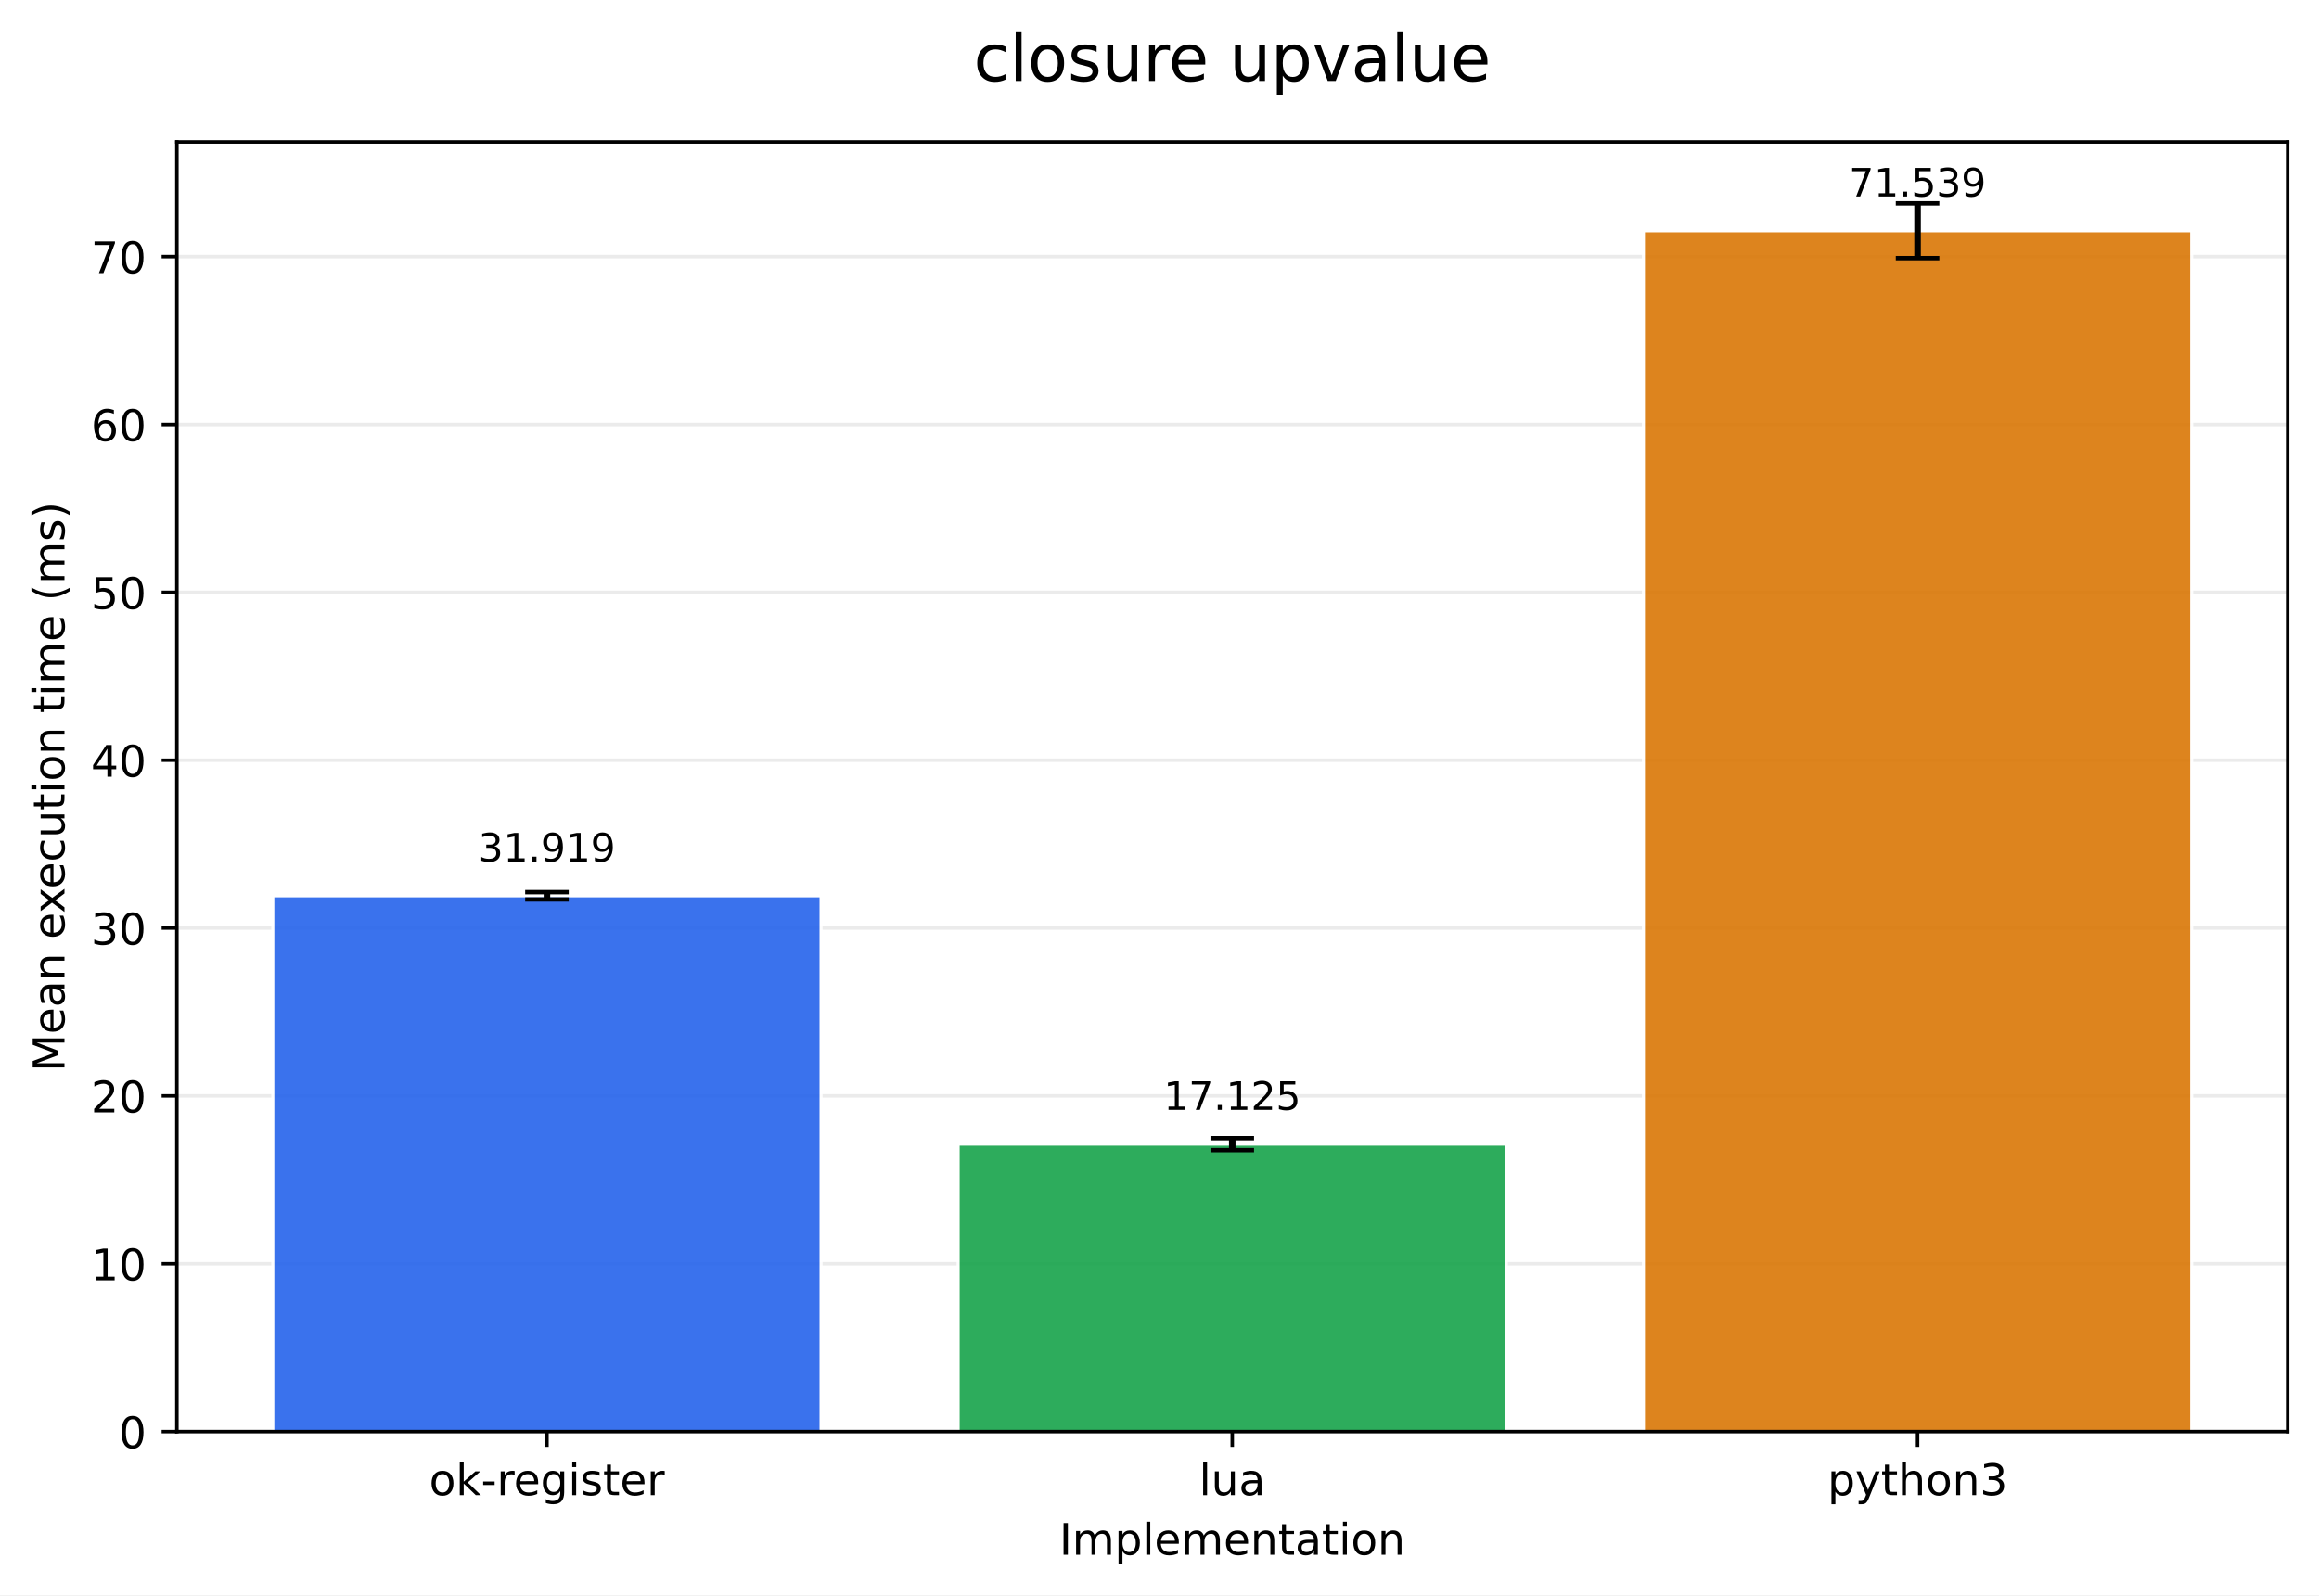
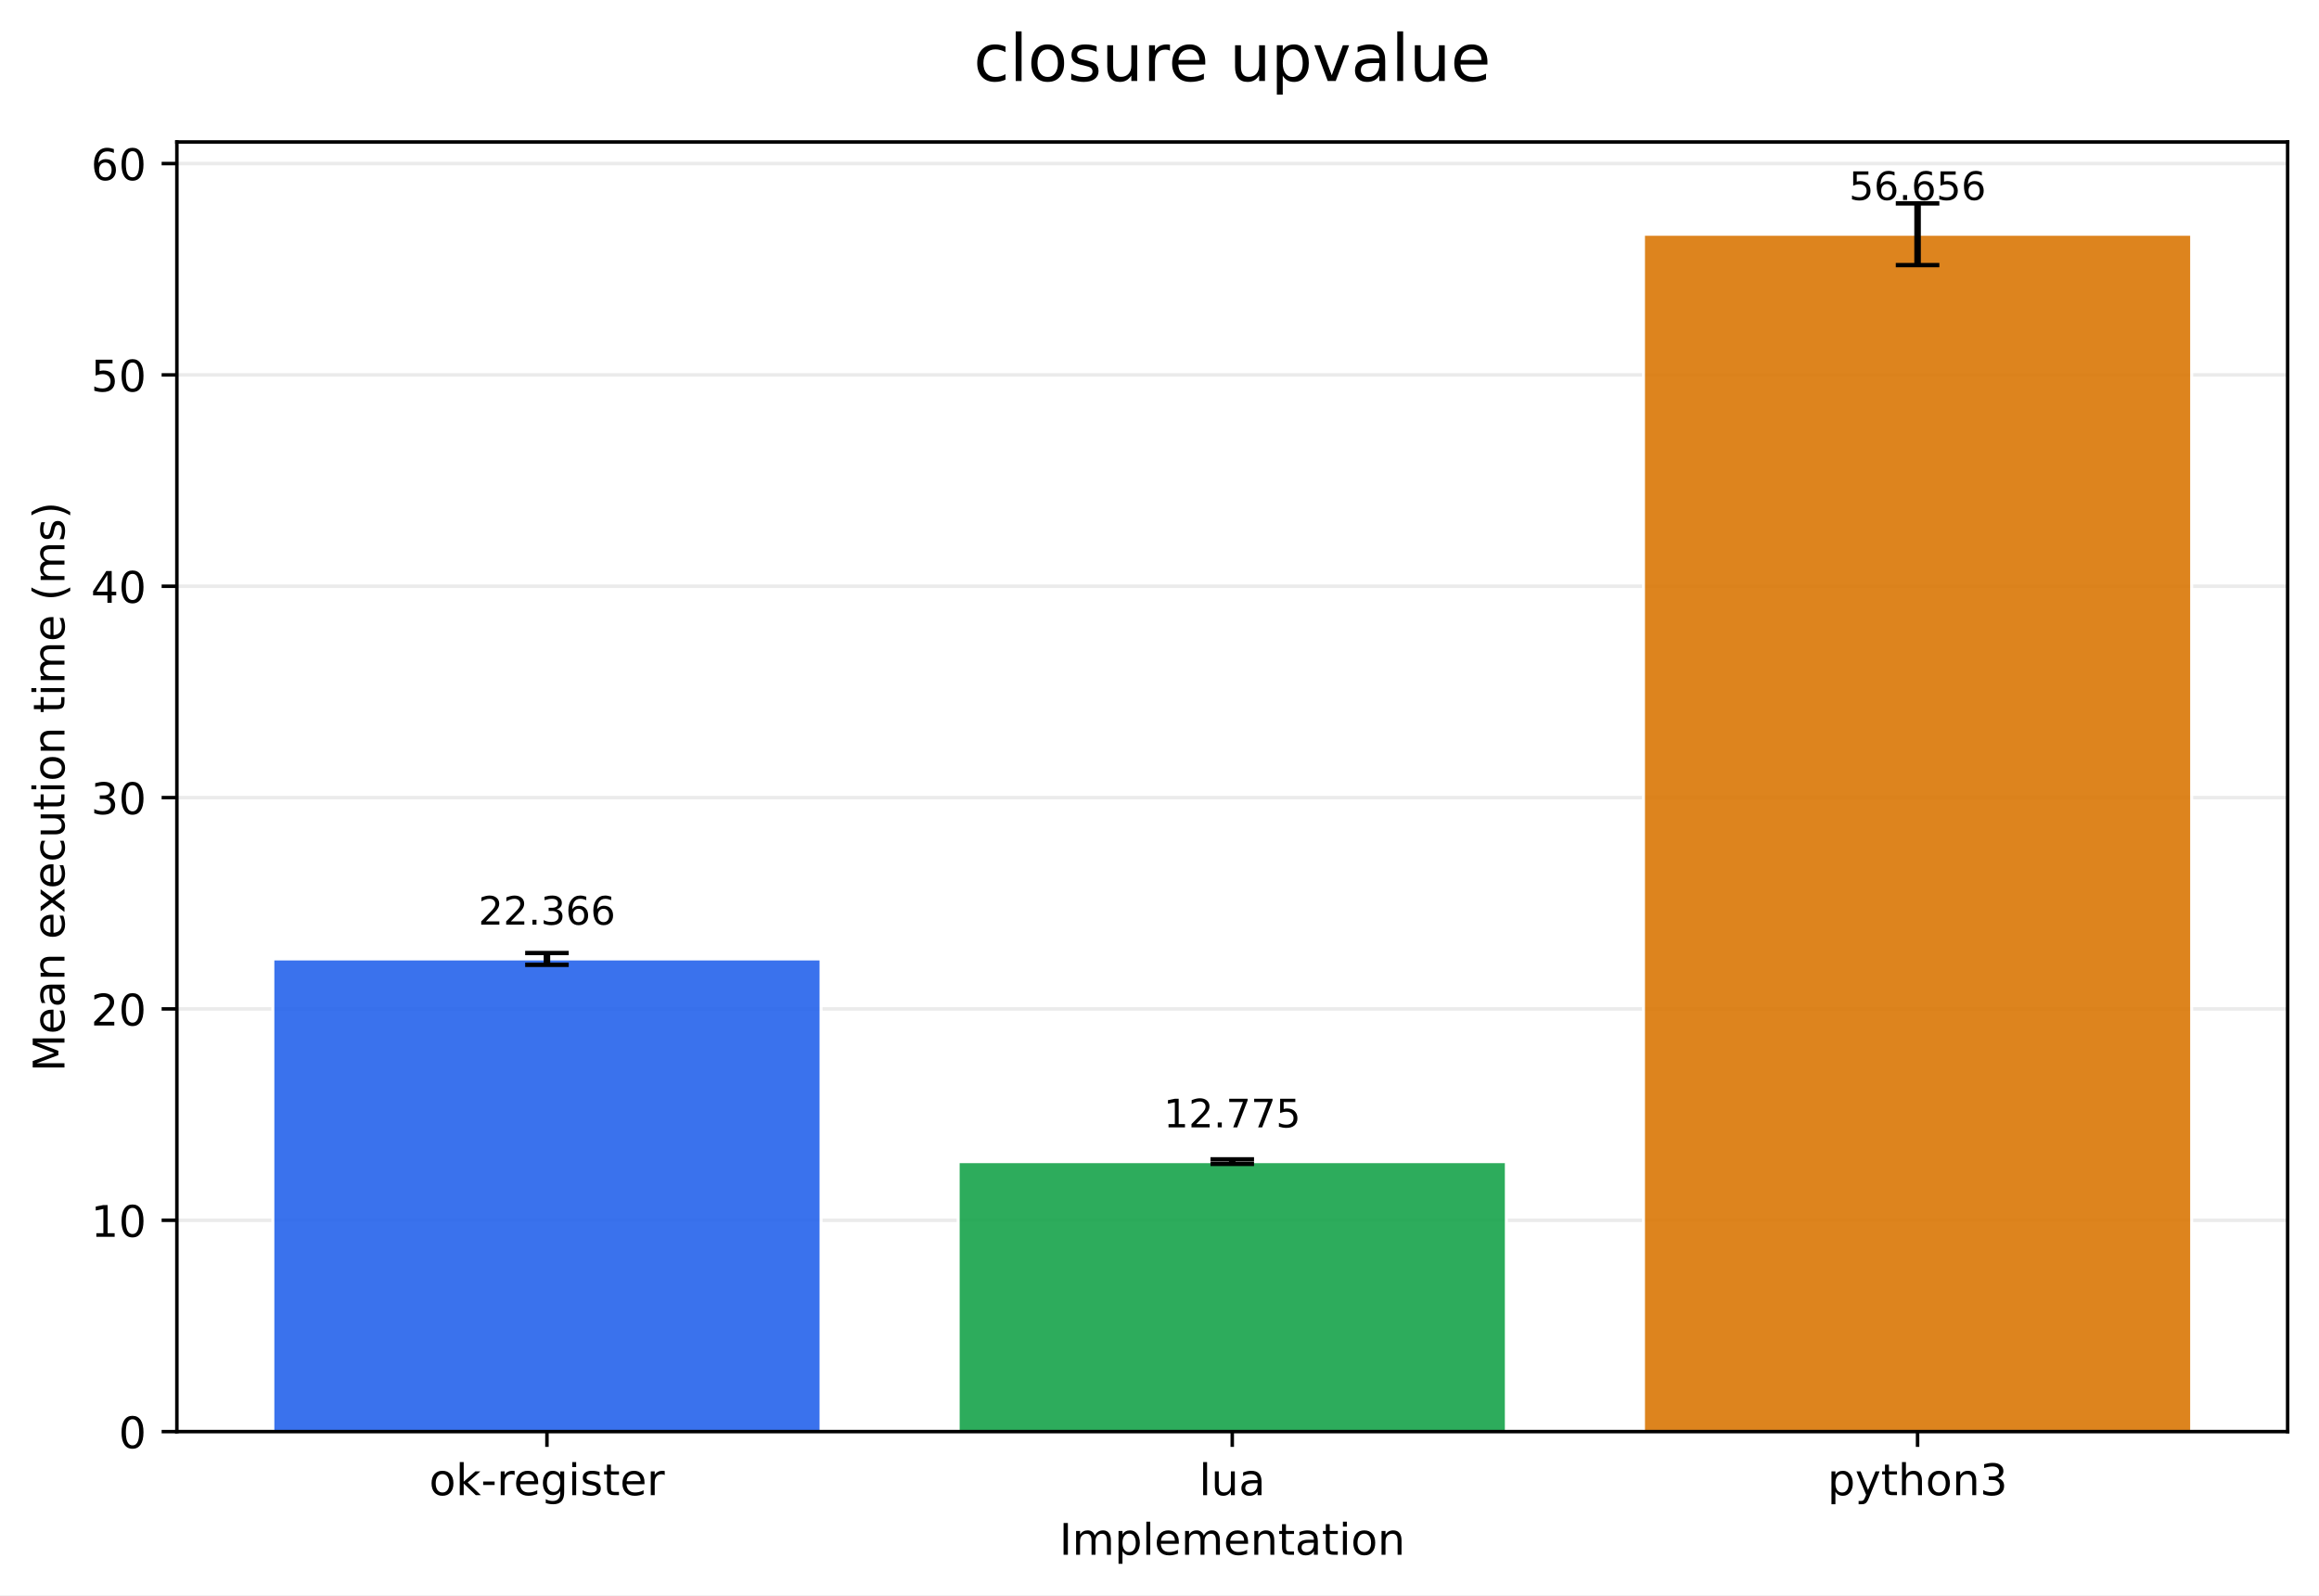
<svg xmlns="http://www.w3.org/2000/svg" xmlns:xlink="http://www.w3.org/1999/xlink" width="532.343pt" height="366.274pt" viewBox="0 0 532.343 366.274" version="1.1">
  <defs>
    <style type="text/css">*{stroke-linejoin: round; stroke-linecap: butt}</style>
  </defs>
  <g id="figure_1">
    <g id="patch_1">
      <path d="M 0 366.274  L 532.343 366.274  L 532.343 0  L 0 0  z " style="fill: #ffffff" />
    </g>
    <g id="axes_1">
      <g id="patch_2">
        <path d="M 40.603 328.718  L 525.143 328.718  L 525.143 32.598  L 40.603 32.598  z " style="fill: #ffffff" />
      </g>
      <g id="matplotlib.axis_1">
        <g id="xtick_1">
          <g id="line2d_1">
            <defs>
-               <path id="mcfb4a6d8eb" d="M 0 0  L 0 3.5  " style="stroke: #000000; stroke-width: 0.8" />
+               <path id="m8199b62958" d="M 0 0  L 0 3.5  " style="stroke: #000000; stroke-width: 0.8" />
            </defs>
            <g>
-               <use xlink:href="#mcfb4a6d8eb" x="125.555" y="328.718" style="stroke: #000000; stroke-width: 0.8" />
+               <use xlink:href="#m8199b62958" x="125.555" y="328.718" style="stroke: #000000; stroke-width: 0.8" />
            </g>
          </g>
          <g id="text_1">
            <g transform="translate(98.51666 343.3161) scale(0.1 -0.1)">
              <defs>
                <path id="DejaVuSans-6f" d="M 1959 3097  Q 1497 3097 1228 2736  Q 959 2375 959 1747  Q 959 1119 1226 758  Q 1494 397 1959 397  Q 2419 397 2687 759  Q 2956 1122 2956 1747  Q 2956 2369 2687 2733  Q 2419 3097 1959 3097  z M 1959 3584  Q 2709 3584 3137 3096  Q 3566 2609 3566 1747  Q 3566 888 3137 398  Q 2709 -91 1959 -91  Q 1206 -91 779 398  Q 353 888 353 1747  Q 353 2609 779 3096  Q 1206 3584 1959 3584  z " transform="scale(0.015625)" />
                <path id="DejaVuSans-6b" d="M 581 4863  L 1159 4863  L 1159 1991  L 2875 3500  L 3609 3500  L 1753 1863  L 3688 0  L 2938 0  L 1159 1709  L 1159 0  L 581 0  L 581 4863  z " transform="scale(0.015625)" />
                <path id="DejaVuSans-2d" d="M 313 2009  L 1997 2009  L 1997 1497  L 313 1497  L 313 2009  z " transform="scale(0.015625)" />
                <path id="DejaVuSans-72" d="M 2631 2963  Q 2534 3019 2420 3045  Q 2306 3072 2169 3072  Q 1681 3072 1420 2755  Q 1159 2438 1159 1844  L 1159 0  L 581 0  L 581 3500  L 1159 3500  L 1159 2956  Q 1341 3275 1631 3429  Q 1922 3584 2338 3584  Q 2397 3584 2469 3576  Q 2541 3569 2628 3553  L 2631 2963  z " transform="scale(0.015625)" />
                <path id="DejaVuSans-65" d="M 3597 1894  L 3597 1613  L 953 1613  Q 991 1019 1311 708  Q 1631 397 2203 397  Q 2534 397 2845 478  Q 3156 559 3463 722  L 3463 178  Q 3153 47 2828 -22  Q 2503 -91 2169 -91  Q 1331 -91 842 396  Q 353 884 353 1716  Q 353 2575 817 3079  Q 1281 3584 2069 3584  Q 2775 3584 3186 3129  Q 3597 2675 3597 1894  z M 3022 2063  Q 3016 2534 2758 2815  Q 2500 3097 2075 3097  Q 1594 3097 1305 2825  Q 1016 2553 972 2059  L 3022 2063  z " transform="scale(0.015625)" />
                <path id="DejaVuSans-67" d="M 2906 1791  Q 2906 2416 2648 2759  Q 2391 3103 1925 3103  Q 1463 3103 1205 2759  Q 947 2416 947 1791  Q 947 1169 1205 825  Q 1463 481 1925 481  Q 2391 481 2648 825  Q 2906 1169 2906 1791  z M 3481 434  Q 3481 -459 3084 -895  Q 2688 -1331 1869 -1331  Q 1566 -1331 1297 -1286  Q 1028 -1241 775 -1147  L 775 -588  Q 1028 -725 1275 -790  Q 1522 -856 1778 -856  Q 2344 -856 2625 -561  Q 2906 -266 2906 331  L 2906 616  Q 2728 306 2450 153  Q 2172 0 1784 0  Q 1141 0 747 490  Q 353 981 353 1791  Q 353 2603 747 3093  Q 1141 3584 1784 3584  Q 2172 3584 2450 3431  Q 2728 3278 2906 2969  L 2906 3500  L 3481 3500  L 3481 434  z " transform="scale(0.015625)" />
                <path id="DejaVuSans-69" d="M 603 3500  L 1178 3500  L 1178 0  L 603 0  L 603 3500  z M 603 4863  L 1178 4863  L 1178 4134  L 603 4134  L 603 4863  z " transform="scale(0.015625)" />
                <path id="DejaVuSans-73" d="M 2834 3397  L 2834 2853  Q 2591 2978 2328 3040  Q 2066 3103 1784 3103  Q 1356 3103 1142 2972  Q 928 2841 928 2578  Q 928 2378 1081 2264  Q 1234 2150 1697 2047  L 1894 2003  Q 2506 1872 2764 1633  Q 3022 1394 3022 966  Q 3022 478 2636 193  Q 2250 -91 1575 -91  Q 1294 -91 989 -36  Q 684 19 347 128  L 347 722  Q 666 556 975 473  Q 1284 391 1588 391  Q 1994 391 2212 530  Q 2431 669 2431 922  Q 2431 1156 2273 1281  Q 2116 1406 1581 1522  L 1381 1569  Q 847 1681 609 1914  Q 372 2147 372 2553  Q 372 3047 722 3315  Q 1072 3584 1716 3584  Q 2034 3584 2315 3537  Q 2597 3491 2834 3397  z " transform="scale(0.015625)" />
                <path id="DejaVuSans-74" d="M 1172 4494  L 1172 3500  L 2356 3500  L 2356 3053  L 1172 3053  L 1172 1153  Q 1172 725 1289 603  Q 1406 481 1766 481  L 2356 481  L 2356 0  L 1766 0  Q 1100 0 847 248  Q 594 497 594 1153  L 594 3053  L 172 3053  L 172 3500  L 594 3500  L 594 4494  L 1172 4494  z " transform="scale(0.015625)" />
              </defs>
              <use xlink:href="#DejaVuSans-6f" />
              <use xlink:href="#DejaVuSans-6b" transform="translate(61.18164 0)" />
              <use xlink:href="#DejaVuSans-2d" transform="translate(119.0918 0)" />
              <use xlink:href="#DejaVuSans-72" transform="translate(155.1758 0)" />
              <use xlink:href="#DejaVuSans-65" transform="translate(194.0391 0)" />
              <use xlink:href="#DejaVuSans-67" transform="translate(255.5625 0)" />
              <use xlink:href="#DejaVuSans-69" transform="translate(319.0391 0)" />
              <use xlink:href="#DejaVuSans-73" transform="translate(346.8223 0)" />
              <use xlink:href="#DejaVuSans-74" transform="translate(398.9219 0)" />
              <use xlink:href="#DejaVuSans-65" transform="translate(438.1309 0)" />
              <use xlink:href="#DejaVuSans-72" transform="translate(499.6543 0)" />
            </g>
          </g>
        </g>
        <g id="xtick_2">
          <g id="line2d_2">
            <g>
-               <use xlink:href="#mcfb4a6d8eb" x="282.873" y="328.718" style="stroke: #000000; stroke-width: 0.8" />
+               <use xlink:href="#m8199b62958" x="282.873" y="328.718" style="stroke: #000000; stroke-width: 0.8" />
            </g>
          </g>
          <g id="text_2">
            <g transform="translate(275.2513 343.3161) scale(0.1 -0.1)">
              <defs>
                <path id="DejaVuSans-6c" d="M 603 4863  L 1178 4863  L 1178 0  L 603 0  L 603 4863  z " transform="scale(0.015625)" />
                <path id="DejaVuSans-75" d="M 544 1381  L 544 3500  L 1119 3500  L 1119 1403  Q 1119 906 1312 657  Q 1506 409 1894 409  Q 2359 409 2629 706  Q 2900 1003 2900 1516  L 2900 3500  L 3475 3500  L 3475 0  L 2900 0  L 2900 538  Q 2691 219 2414 64  Q 2138 -91 1772 -91  Q 1169 -91 856 284  Q 544 659 544 1381  z M 1991 3584  L 1991 3584  z " transform="scale(0.015625)" />
                <path id="DejaVuSans-61" d="M 2194 1759  Q 1497 1759 1228 1600  Q 959 1441 959 1056  Q 959 750 1161 570  Q 1363 391 1709 391  Q 2188 391 2477 730  Q 2766 1069 2766 1631  L 2766 1759  L 2194 1759  z M 3341 1997  L 3341 0  L 2766 0  L 2766 531  Q 2569 213 2275 61  Q 1981 -91 1556 -91  Q 1019 -91 701 211  Q 384 513 384 1019  Q 384 1609 779 1909  Q 1175 2209 1959 2209  L 2766 2209  L 2766 2266  Q 2766 2663 2505 2880  Q 2244 3097 1772 3097  Q 1472 3097 1187 3025  Q 903 2953 641 2809  L 641 3341  Q 956 3463 1253 3523  Q 1550 3584 1831 3584  Q 2591 3584 2966 3190  Q 3341 2797 3341 1997  z " transform="scale(0.015625)" />
              </defs>
              <use xlink:href="#DejaVuSans-6c" />
              <use xlink:href="#DejaVuSans-75" transform="translate(27.7832 0)" />
              <use xlink:href="#DejaVuSans-61" transform="translate(91.16211 0)" />
            </g>
          </g>
        </g>
        <g id="xtick_3">
          <g id="line2d_3">
            <g>
-               <use xlink:href="#mcfb4a6d8eb" x="440.191" y="328.718" style="stroke: #000000; stroke-width: 0.8" />
+               <use xlink:href="#m8199b62958" x="440.191" y="328.718" style="stroke: #000000; stroke-width: 0.8" />
            </g>
          </g>
          <g id="text_3">
            <g transform="translate(419.5194 343.3161) scale(0.1 -0.1)">
              <defs>
                <path id="DejaVuSans-70" d="M 1159 525  L 1159 -1331  L 581 -1331  L 581 3500  L 1159 3500  L 1159 2969  Q 1341 3281 1617 3432  Q 1894 3584 2278 3584  Q 2916 3584 3314 3078  Q 3713 2572 3713 1747  Q 3713 922 3314 415  Q 2916 -91 2278 -91  Q 1894 -91 1617 61  Q 1341 213 1159 525  z M 3116 1747  Q 3116 2381 2855 2742  Q 2594 3103 2138 3103  Q 1681 3103 1420 2742  Q 1159 2381 1159 1747  Q 1159 1113 1420 752  Q 1681 391 2138 391  Q 2594 391 2855 752  Q 3116 1113 3116 1747  z " transform="scale(0.015625)" />
                <path id="DejaVuSans-79" d="M 2059 -325  Q 1816 -950 1584 -1140  Q 1353 -1331 966 -1331  L 506 -1331  L 506 -850  L 844 -850  Q 1081 -850 1212 -737  Q 1344 -625 1503 -206  L 1606 56  L 191 3500  L 800 3500  L 1894 763  L 2988 3500  L 3597 3500  L 2059 -325  z " transform="scale(0.015625)" />
                <path id="DejaVuSans-68" d="M 3513 2113  L 3513 0  L 2938 0  L 2938 2094  Q 2938 2591 2744 2837  Q 2550 3084 2163 3084  Q 1697 3084 1428 2787  Q 1159 2491 1159 1978  L 1159 0  L 581 0  L 581 4863  L 1159 4863  L 1159 2956  Q 1366 3272 1645 3428  Q 1925 3584 2291 3584  Q 2894 3584 3203 3211  Q 3513 2838 3513 2113  z " transform="scale(0.015625)" />
                <path id="DejaVuSans-6e" d="M 3513 2113  L 3513 0  L 2938 0  L 2938 2094  Q 2938 2591 2744 2837  Q 2550 3084 2163 3084  Q 1697 3084 1428 2787  Q 1159 2491 1159 1978  L 1159 0  L 581 0  L 581 3500  L 1159 3500  L 1159 2956  Q 1366 3272 1645 3428  Q 1925 3584 2291 3584  Q 2894 3584 3203 3211  Q 3513 2838 3513 2113  z " transform="scale(0.015625)" />
                <path id="DejaVuSans-33" d="M 2597 2516  Q 3050 2419 3304 2112  Q 3559 1806 3559 1356  Q 3559 666 3084 287  Q 2609 -91 1734 -91  Q 1441 -91 1130 -33  Q 819 25 488 141  L 488 750  Q 750 597 1062 519  Q 1375 441 1716 441  Q 2309 441 2620 675  Q 2931 909 2931 1356  Q 2931 1769 2642 2001  Q 2353 2234 1838 2234  L 1294 2234  L 1294 2753  L 1863 2753  Q 2328 2753 2575 2939  Q 2822 3125 2822 3475  Q 2822 3834 2567 4026  Q 2313 4219 1838 4219  Q 1578 4219 1281 4162  Q 984 4106 628 3988  L 628 4550  Q 988 4650 1302 4700  Q 1616 4750 1894 4750  Q 2613 4750 3031 4423  Q 3450 4097 3450 3541  Q 3450 3153 3228 2886  Q 3006 2619 2597 2516  z " transform="scale(0.015625)" />
              </defs>
              <use xlink:href="#DejaVuSans-70" />
              <use xlink:href="#DejaVuSans-79" transform="translate(63.47656 0)" />
              <use xlink:href="#DejaVuSans-74" transform="translate(122.6562 0)" />
              <use xlink:href="#DejaVuSans-68" transform="translate(161.8652 0)" />
              <use xlink:href="#DejaVuSans-6f" transform="translate(225.2441 0)" />
              <use xlink:href="#DejaVuSans-6e" transform="translate(286.4258 0)" />
              <use xlink:href="#DejaVuSans-33" transform="translate(349.8047 0)" />
            </g>
          </g>
        </g>
        <g id="text_4">
          <g transform="translate(243.1708 356.9942) scale(0.1 -0.1)">
            <defs>
              <path id="DejaVuSans-49" d="M 628 4666  L 1259 4666  L 1259 0  L 628 0  L 628 4666  z " transform="scale(0.015625)" />
              <path id="DejaVuSans-6d" d="M 3328 2828  Q 3544 3216 3844 3400  Q 4144 3584 4550 3584  Q 5097 3584 5394 3201  Q 5691 2819 5691 2113  L 5691 0  L 5113 0  L 5113 2094  Q 5113 2597 4934 2840  Q 4756 3084 4391 3084  Q 3944 3084 3684 2787  Q 3425 2491 3425 1978  L 3425 0  L 2847 0  L 2847 2094  Q 2847 2600 2669 2842  Q 2491 3084 2119 3084  Q 1678 3084 1418 2786  Q 1159 2488 1159 1978  L 1159 0  L 581 0  L 581 3500  L 1159 3500  L 1159 2956  Q 1356 3278 1631 3431  Q 1906 3584 2284 3584  Q 2666 3584 2933 3390  Q 3200 3197 3328 2828  z " transform="scale(0.015625)" />
            </defs>
            <use xlink:href="#DejaVuSans-49" />
            <use xlink:href="#DejaVuSans-6d" transform="translate(29.49219 0)" />
            <use xlink:href="#DejaVuSans-70" transform="translate(126.9043 0)" />
            <use xlink:href="#DejaVuSans-6c" transform="translate(190.3809 0)" />
            <use xlink:href="#DejaVuSans-65" transform="translate(218.1641 0)" />
            <use xlink:href="#DejaVuSans-6d" transform="translate(279.6875 0)" />
            <use xlink:href="#DejaVuSans-65" transform="translate(377.0996 0)" />
            <use xlink:href="#DejaVuSans-6e" transform="translate(438.623 0)" />
            <use xlink:href="#DejaVuSans-74" transform="translate(502.002 0)" />
            <use xlink:href="#DejaVuSans-61" transform="translate(541.2109 0)" />
            <use xlink:href="#DejaVuSans-74" transform="translate(602.4902 0)" />
            <use xlink:href="#DejaVuSans-69" transform="translate(641.6992 0)" />
            <use xlink:href="#DejaVuSans-6f" transform="translate(669.4824 0)" />
            <use xlink:href="#DejaVuSans-6e" transform="translate(730.6641 0)" />
          </g>
        </g>
      </g>
      <g id="matplotlib.axis_2">
        <g id="ytick_1">
          <g id="line2d_4">
-             <path d="M 40.603 328.718  L 525.143 328.718  " clip-path="url(#p4733c59b76)" style="fill: none; stroke: #b0b0b0; stroke-opacity: 0.25; stroke-width: 0.8; stroke-linecap: square" />
+             <path d="M 40.603 328.718  L 525.143 328.718  " clip-path="url(#p29685b08c5)" style="fill: none; stroke: #b0b0b0; stroke-opacity: 0.25; stroke-width: 0.8; stroke-linecap: square" />
          </g>
          <g id="line2d_5">
            <defs>
-               <path id="m2ed8109187" d="M 0 0  L -3.5 0  " style="stroke: #000000; stroke-width: 0.8" />
+               <path id="m6f7de03298" d="M 0 0  L -3.5 0  " style="stroke: #000000; stroke-width: 0.8" />
            </defs>
            <g>
-               <use xlink:href="#m2ed8109187" x="40.603" y="328.718" style="stroke: #000000; stroke-width: 0.8" />
+               <use xlink:href="#m6f7de03298" x="40.603" y="328.718" style="stroke: #000000; stroke-width: 0.8" />
            </g>
          </g>
          <g id="text_5">
            <g transform="translate(27.24063 332.5169) scale(0.1 -0.1)">
              <defs>
                <path id="DejaVuSans-30" d="M 2034 4250  Q 1547 4250 1301 3770  Q 1056 3291 1056 2328  Q 1056 1369 1301 889  Q 1547 409 2034 409  Q 2525 409 2770 889  Q 3016 1369 3016 2328  Q 3016 3291 2770 3770  Q 2525 4250 2034 4250  z M 2034 4750  Q 2819 4750 3233 4129  Q 3647 3509 3647 2328  Q 3647 1150 3233 529  Q 2819 -91 2034 -91  Q 1250 -91 836 529  Q 422 1150 422 2328  Q 422 3509 836 4129  Q 1250 4750 2034 4750  z " transform="scale(0.015625)" />
              </defs>
              <use xlink:href="#DejaVuSans-30" />
            </g>
          </g>
        </g>
        <g id="ytick_2">
          <g id="line2d_6">
-             <path d="M 40.603 290.175  L 525.143 290.175  " clip-path="url(#p4733c59b76)" style="fill: none; stroke: #b0b0b0; stroke-opacity: 0.25; stroke-width: 0.8; stroke-linecap: square" />
+             <path d="M 40.603 280.191  L 525.143 280.191  " clip-path="url(#p29685b08c5)" style="fill: none; stroke: #b0b0b0; stroke-opacity: 0.25; stroke-width: 0.8; stroke-linecap: square" />
          </g>
          <g id="line2d_7">
            <g>
-               <use xlink:href="#m2ed8109187" x="40.603" y="290.175" style="stroke: #000000; stroke-width: 0.8" />
+               <use xlink:href="#m6f7de03298" x="40.603" y="280.191" style="stroke: #000000; stroke-width: 0.8" />
            </g>
          </g>
          <g id="text_6">
-             <g transform="translate(20.87813 293.9744) scale(0.1 -0.1)">
+             <g transform="translate(20.87813 283.9901) scale(0.1 -0.1)">
              <defs>
                <path id="DejaVuSans-31" d="M 794 531  L 1825 531  L 1825 4091  L 703 3866  L 703 4441  L 1819 4666  L 2450 4666  L 2450 531  L 3481 531  L 3481 0  L 794 0  L 794 531  z " transform="scale(0.015625)" />
              </defs>
              <use xlink:href="#DejaVuSans-31" />
              <use xlink:href="#DejaVuSans-30" transform="translate(63.62305 0)" />
            </g>
          </g>
        </g>
        <g id="ytick_3">
          <g id="line2d_8">
-             <path d="M 40.603 251.633  L 525.143 251.633  " clip-path="url(#p4733c59b76)" style="fill: none; stroke: #b0b0b0; stroke-opacity: 0.25; stroke-width: 0.8; stroke-linecap: square" />
+             <path d="M 40.603 231.664  L 525.143 231.664  " clip-path="url(#p29685b08c5)" style="fill: none; stroke: #b0b0b0; stroke-opacity: 0.25; stroke-width: 0.8; stroke-linecap: square" />
          </g>
          <g id="line2d_9">
            <g>
-               <use xlink:href="#m2ed8109187" x="40.603" y="251.633" style="stroke: #000000; stroke-width: 0.8" />
+               <use xlink:href="#m6f7de03298" x="40.603" y="231.664" style="stroke: #000000; stroke-width: 0.8" />
            </g>
          </g>
          <g id="text_7">
-             <g transform="translate(20.87813 255.432) scale(0.1 -0.1)">
+             <g transform="translate(20.87813 235.4634) scale(0.1 -0.1)">
              <defs>
                <path id="DejaVuSans-32" d="M 1228 531  L 3431 531  L 3431 0  L 469 0  L 469 531  Q 828 903 1448 1529  Q 2069 2156 2228 2338  Q 2531 2678 2651 2914  Q 2772 3150 2772 3378  Q 2772 3750 2511 3984  Q 2250 4219 1831 4219  Q 1534 4219 1204 4116  Q 875 4013 500 3803  L 500 4441  Q 881 4594 1212 4672  Q 1544 4750 1819 4750  Q 2544 4750 2975 4387  Q 3406 4025 3406 3419  Q 3406 3131 3298 2873  Q 3191 2616 2906 2266  Q 2828 2175 2409 1742  Q 1991 1309 1228 531  z " transform="scale(0.015625)" />
              </defs>
              <use xlink:href="#DejaVuSans-32" />
              <use xlink:href="#DejaVuSans-30" transform="translate(63.62305 0)" />
            </g>
          </g>
        </g>
        <g id="ytick_4">
          <g id="line2d_10">
-             <path d="M 40.603 213.09  L 525.143 213.09  " clip-path="url(#p4733c59b76)" style="fill: none; stroke: #b0b0b0; stroke-opacity: 0.25; stroke-width: 0.8; stroke-linecap: square" />
+             <path d="M 40.603 183.137  L 525.143 183.137  " clip-path="url(#p29685b08c5)" style="fill: none; stroke: #b0b0b0; stroke-opacity: 0.25; stroke-width: 0.8; stroke-linecap: square" />
          </g>
          <g id="line2d_11">
            <g>
-               <use xlink:href="#m2ed8109187" x="40.603" y="213.09" style="stroke: #000000; stroke-width: 0.8" />
+               <use xlink:href="#m6f7de03298" x="40.603" y="183.137" style="stroke: #000000; stroke-width: 0.8" />
            </g>
          </g>
          <g id="text_8">
-             <g transform="translate(20.87813 216.8895) scale(0.1 -0.1)">
+             <g transform="translate(20.87813 186.9367) scale(0.1 -0.1)">
              <use xlink:href="#DejaVuSans-33" />
              <use xlink:href="#DejaVuSans-30" transform="translate(63.62305 0)" />
            </g>
          </g>
        </g>
        <g id="ytick_5">
          <g id="line2d_12">
-             <path d="M 40.603 174.548  L 525.143 174.548  " clip-path="url(#p4733c59b76)" style="fill: none; stroke: #b0b0b0; stroke-opacity: 0.25; stroke-width: 0.8; stroke-linecap: square" />
+             <path d="M 40.603 134.611  L 525.143 134.611  " clip-path="url(#p29685b08c5)" style="fill: none; stroke: #b0b0b0; stroke-opacity: 0.25; stroke-width: 0.8; stroke-linecap: square" />
          </g>
          <g id="line2d_13">
            <g>
-               <use xlink:href="#m2ed8109187" x="40.603" y="174.548" style="stroke: #000000; stroke-width: 0.8" />
+               <use xlink:href="#m6f7de03298" x="40.603" y="134.611" style="stroke: #000000; stroke-width: 0.8" />
            </g>
          </g>
          <g id="text_9">
-             <g transform="translate(20.87813 178.3471) scale(0.1 -0.1)">
+             <g transform="translate(20.87813 138.41) scale(0.1 -0.1)">
              <defs>
                <path id="DejaVuSans-34" d="M 2419 4116  L 825 1625  L 2419 1625  L 2419 4116  z M 2253 4666  L 3047 4666  L 3047 1625  L 3713 1625  L 3713 1100  L 3047 1100  L 3047 0  L 2419 0  L 2419 1100  L 313 1100  L 313 1709  L 2253 4666  z " transform="scale(0.015625)" />
              </defs>
              <use xlink:href="#DejaVuSans-34" />
              <use xlink:href="#DejaVuSans-30" transform="translate(63.62305 0)" />
            </g>
          </g>
        </g>
        <g id="ytick_6">
          <g id="line2d_14">
-             <path d="M 40.603 136.005  L 525.143 136.005  " clip-path="url(#p4733c59b76)" style="fill: none; stroke: #b0b0b0; stroke-opacity: 0.25; stroke-width: 0.8; stroke-linecap: square" />
+             <path d="M 40.603 86.084  L 525.143 86.084  " clip-path="url(#p29685b08c5)" style="fill: none; stroke: #b0b0b0; stroke-opacity: 0.25; stroke-width: 0.8; stroke-linecap: square" />
          </g>
          <g id="line2d_15">
            <g>
-               <use xlink:href="#m2ed8109187" x="40.603" y="136.005" style="stroke: #000000; stroke-width: 0.8" />
+               <use xlink:href="#m6f7de03298" x="40.603" y="86.084" style="stroke: #000000; stroke-width: 0.8" />
            </g>
          </g>
          <g id="text_10">
-             <g transform="translate(20.87813 139.8046) scale(0.1 -0.1)">
+             <g transform="translate(20.87813 89.88324) scale(0.1 -0.1)">
              <defs>
                <path id="DejaVuSans-35" d="M 691 4666  L 3169 4666  L 3169 4134  L 1269 4134  L 1269 2991  Q 1406 3038 1543 3061  Q 1681 3084 1819 3084  Q 2600 3084 3056 2656  Q 3513 2228 3513 1497  Q 3513 744 3044 326  Q 2575 -91 1722 -91  Q 1428 -91 1123 -41  Q 819 9 494 109  L 494 744  Q 775 591 1075 516  Q 1375 441 1709 441  Q 2250 441 2565 725  Q 2881 1009 2881 1497  Q 2881 1984 2565 2268  Q 2250 2553 1709 2553  Q 1456 2553 1204 2497  Q 953 2441 691 2322  L 691 4666  z " transform="scale(0.015625)" />
              </defs>
              <use xlink:href="#DejaVuSans-35" />
              <use xlink:href="#DejaVuSans-30" transform="translate(63.62305 0)" />
            </g>
          </g>
        </g>
        <g id="ytick_7">
          <g id="line2d_16">
-             <path d="M 40.603 97.463  L 525.143 97.463  " clip-path="url(#p4733c59b76)" style="fill: none; stroke: #b0b0b0; stroke-opacity: 0.25; stroke-width: 0.8; stroke-linecap: square" />
+             <path d="M 40.603 37.557  L 525.143 37.557  " clip-path="url(#p29685b08c5)" style="fill: none; stroke: #b0b0b0; stroke-opacity: 0.25; stroke-width: 0.8; stroke-linecap: square" />
          </g>
          <g id="line2d_17">
            <g>
-               <use xlink:href="#m2ed8109187" x="40.603" y="97.463" style="stroke: #000000; stroke-width: 0.8" />
+               <use xlink:href="#m6f7de03298" x="40.603" y="37.557" style="stroke: #000000; stroke-width: 0.8" />
            </g>
          </g>
          <g id="text_11">
-             <g transform="translate(20.87813 101.2621) scale(0.1 -0.1)">
+             <g transform="translate(20.87813 41.35651) scale(0.1 -0.1)">
              <defs>
                <path id="DejaVuSans-36" d="M 2113 2584  Q 1688 2584 1439 2293  Q 1191 2003 1191 1497  Q 1191 994 1439 701  Q 1688 409 2113 409  Q 2538 409 2786 701  Q 3034 994 3034 1497  Q 3034 2003 2786 2293  Q 2538 2584 2113 2584  z M 3366 4563  L 3366 3988  Q 3128 4100 2886 4159  Q 2644 4219 2406 4219  Q 1781 4219 1451 3797  Q 1122 3375 1075 2522  Q 1259 2794 1537 2939  Q 1816 3084 2150 3084  Q 2853 3084 3261 2657  Q 3669 2231 3669 1497  Q 3669 778 3244 343  Q 2819 -91 2113 -91  Q 1303 -91 875 529  Q 447 1150 447 2328  Q 447 3434 972 4092  Q 1497 4750 2381 4750  Q 2619 4750 2861 4703  Q 3103 4656 3366 4563  z " transform="scale(0.015625)" />
              </defs>
              <use xlink:href="#DejaVuSans-36" />
              <use xlink:href="#DejaVuSans-30" transform="translate(63.62305 0)" />
            </g>
          </g>
        </g>
-         <g id="ytick_8">
-           <g id="line2d_18">
-             <path d="M 40.603 58.92  L 525.143 58.92  " clip-path="url(#p4733c59b76)" style="fill: none; stroke: #b0b0b0; stroke-opacity: 0.25; stroke-width: 0.8; stroke-linecap: square" />
-           </g>
-           <g id="line2d_19">
-             <g>
-               <use xlink:href="#m2ed8109187" x="40.603" y="58.92" style="stroke: #000000; stroke-width: 0.8" />
-             </g>
-           </g>
-           <g id="text_12">
-             <g transform="translate(20.87813 62.7197) scale(0.1 -0.1)">
-               <defs>
-                 <path id="DejaVuSans-37" d="M 525 4666  L 3525 4666  L 3525 4397  L 1831 0  L 1172 0  L 2766 4134  L 525 4134  L 525 4666  z " transform="scale(0.015625)" />
-               </defs>
-               <use xlink:href="#DejaVuSans-37" />
-               <use xlink:href="#DejaVuSans-30" transform="translate(63.62305 0)" />
-             </g>
-           </g>
-         </g>
-         <g id="text_13">
+         <g id="text_12">
          <g transform="translate(14.79844 246.085) rotate(-90) scale(0.1 -0.1)">
            <defs>
              <path id="DejaVuSans-4d" d="M 628 4666  L 1569 4666  L 2759 1491  L 3956 4666  L 4897 4666  L 4897 0  L 4281 0  L 4281 4097  L 3078 897  L 2444 897  L 1241 4097  L 1241 0  L 628 0  L 628 4666  z " transform="scale(0.015625)" />
              <path id="DejaVuSans-20" transform="scale(0.015625)" />
              <path id="DejaVuSans-78" d="M 3513 3500  L 2247 1797  L 3578 0  L 2900 0  L 1881 1375  L 863 0  L 184 0  L 1544 1831  L 300 3500  L 978 3500  L 1906 2253  L 2834 3500  L 3513 3500  z " transform="scale(0.015625)" />
              <path id="DejaVuSans-63" d="M 3122 3366  L 3122 2828  Q 2878 2963 2633 3030  Q 2388 3097 2138 3097  Q 1578 3097 1268 2742  Q 959 2388 959 1747  Q 959 1106 1268 751  Q 1578 397 2138 397  Q 2388 397 2633 464  Q 2878 531 3122 666  L 3122 134  Q 2881 22 2623 -34  Q 2366 -91 2075 -91  Q 1284 -91 818 406  Q 353 903 353 1747  Q 353 2603 823 3093  Q 1294 3584 2113 3584  Q 2378 3584 2631 3529  Q 2884 3475 3122 3366  z " transform="scale(0.015625)" />
              <path id="DejaVuSans-28" d="M 1984 4856  Q 1566 4138 1362 3434  Q 1159 2731 1159 2009  Q 1159 1288 1364 580  Q 1569 -128 1984 -844  L 1484 -844  Q 1016 -109 783 600  Q 550 1309 550 2009  Q 550 2706 781 3412  Q 1013 4119 1484 4856  L 1984 4856  z " transform="scale(0.015625)" />
              <path id="DejaVuSans-29" d="M 513 4856  L 1013 4856  Q 1481 4119 1714 3412  Q 1947 2706 1947 2009  Q 1947 1309 1714 600  Q 1481 -109 1013 -844  L 513 -844  Q 928 -128 1133 580  Q 1338 1288 1338 2009  Q 1338 2731 1133 3434  Q 928 4138 513 4856  z " transform="scale(0.015625)" />
            </defs>
            <use xlink:href="#DejaVuSans-4d" />
            <use xlink:href="#DejaVuSans-65" transform="translate(86.2793 0)" />
            <use xlink:href="#DejaVuSans-61" transform="translate(147.8027 0)" />
            <use xlink:href="#DejaVuSans-6e" transform="translate(209.082 0)" />
            <use xlink:href="#DejaVuSans-20" transform="translate(272.4609 0)" />
            <use xlink:href="#DejaVuSans-65" transform="translate(304.248 0)" />
            <use xlink:href="#DejaVuSans-78" transform="translate(364.0215 0)" />
            <use xlink:href="#DejaVuSans-65" transform="translate(420.0762 0)" />
            <use xlink:href="#DejaVuSans-63" transform="translate(481.5996 0)" />
            <use xlink:href="#DejaVuSans-75" transform="translate(536.5801 0)" />
            <use xlink:href="#DejaVuSans-74" transform="translate(599.959 0)" />
            <use xlink:href="#DejaVuSans-69" transform="translate(639.168 0)" />
            <use xlink:href="#DejaVuSans-6f" transform="translate(666.9512 0)" />
            <use xlink:href="#DejaVuSans-6e" transform="translate(728.1328 0)" />
            <use xlink:href="#DejaVuSans-20" transform="translate(791.5117 0)" />
            <use xlink:href="#DejaVuSans-74" transform="translate(823.2988 0)" />
            <use xlink:href="#DejaVuSans-69" transform="translate(862.5078 0)" />
            <use xlink:href="#DejaVuSans-6d" transform="translate(890.291 0)" />
            <use xlink:href="#DejaVuSans-65" transform="translate(987.7031 0)" />
            <use xlink:href="#DejaVuSans-20" transform="translate(1049.227 0)" />
            <use xlink:href="#DejaVuSans-28" transform="translate(1081.014 0)" />
            <use xlink:href="#DejaVuSans-6d" transform="translate(1120.027 0)" />
            <use xlink:href="#DejaVuSans-73" transform="translate(1217.439 0)" />
            <use xlink:href="#DejaVuSans-29" transform="translate(1269.539 0)" />
          </g>
        </g>
      </g>
      <g id="patch_3">
-         <path d="M 62.628 328.718  L 188.482 328.718  L 188.482 205.693  L 62.628 205.693  z " clip-path="url(#p4733c59b76)" style="fill: #2563eb; opacity: 0.9; stroke: #ffffff; stroke-width: 0.7; stroke-linejoin: miter" />
+         <path d="M 62.628 328.718  L 188.482 328.718  L 188.482 220.181  L 62.628 220.181  z " clip-path="url(#p29685b08c5)" style="fill: #2563eb; opacity: 0.9; stroke: #ffffff; stroke-width: 0.7; stroke-linejoin: miter" />
      </g>
      <g id="patch_4">
-         <path d="M 219.946 328.718  L 345.8 328.718  L 345.8 262.714  L 219.946 262.714  z " clip-path="url(#p4733c59b76)" style="fill: #16a34a; opacity: 0.9; stroke: #ffffff; stroke-width: 0.7; stroke-linejoin: miter" />
+         <path d="M 219.946 328.718  L 345.8 328.718  L 345.8 266.727  L 219.946 266.727  z " clip-path="url(#p29685b08c5)" style="fill: #16a34a; opacity: 0.9; stroke: #ffffff; stroke-width: 0.7; stroke-linejoin: miter" />
      </g>
      <g id="patch_5">
-         <path d="M 377.264 328.718  L 503.119 328.718  L 503.119 52.988  L 377.264 52.988  z " clip-path="url(#p4733c59b76)" style="fill: #d97706; opacity: 0.9; stroke: #ffffff; stroke-width: 0.7; stroke-linejoin: miter" />
+         <path d="M 377.264 328.718  L 503.119 328.718  L 503.119 53.785  L 377.264 53.785  z " clip-path="url(#p29685b08c5)" style="fill: #d97706; opacity: 0.9; stroke: #ffffff; stroke-width: 0.7; stroke-linejoin: miter" />
      </g>
      <g id="LineCollection_1">
-         <path d="M 125.555 206.534  L 125.555 204.852  " clip-path="url(#p4733c59b76)" style="fill: none; stroke: #000000; stroke-width: 1.5" />
-         <path d="M 282.873 264.085  L 282.873 261.342  " clip-path="url(#p4733c59b76)" style="fill: none; stroke: #000000; stroke-width: 1.5" />
-         <path d="M 440.191 59.277  L 440.191 46.699  " clip-path="url(#p4733c59b76)" style="fill: none; stroke: #000000; stroke-width: 1.5" />
-       </g>
-       <g id="line2d_20">
+         <path d="M 125.555 221.535  L 125.555 218.828  " clip-path="url(#p29685b08c5)" style="fill: none; stroke: #000000; stroke-width: 1.5" />
+         <path d="M 282.873 267.251  L 282.873 266.202  " clip-path="url(#p29685b08c5)" style="fill: none; stroke: #000000; stroke-width: 1.5" />
+         <path d="M 440.191 60.872  L 440.191 46.699  " clip-path="url(#p29685b08c5)" style="fill: none; stroke: #000000; stroke-width: 1.5" />
+       </g>
+       <g id="line2d_18">
        <defs>
-           <path id="mfa0d4ad565" d="M 5 0  L -5 -0  " style="stroke: #000000" />
+           <path id="mf40e383f2b" d="M 5 0  L -5 -0  " style="stroke: #000000" />
        </defs>
-         <g clip-path="url(#p4733c59b76)">
-           <use xlink:href="#mfa0d4ad565" x="125.555" y="206.534" style="fill: #1f77b4; stroke: #000000" />
-           <use xlink:href="#mfa0d4ad565" x="282.873" y="264.085" style="fill: #1f77b4; stroke: #000000" />
-           <use xlink:href="#mfa0d4ad565" x="440.191" y="59.277" style="fill: #1f77b4; stroke: #000000" />
-         </g>
-       </g>
-       <g id="line2d_21">
-         <g clip-path="url(#p4733c59b76)">
-           <use xlink:href="#mfa0d4ad565" x="125.555" y="204.852" style="fill: #1f77b4; stroke: #000000" />
-           <use xlink:href="#mfa0d4ad565" x="282.873" y="261.342" style="fill: #1f77b4; stroke: #000000" />
-           <use xlink:href="#mfa0d4ad565" x="440.191" y="46.699" style="fill: #1f77b4; stroke: #000000" />
+         <g clip-path="url(#p29685b08c5)">
+           <use xlink:href="#mf40e383f2b" x="125.555" y="221.535" style="fill: #1f77b4; stroke: #000000" />
+           <use xlink:href="#mf40e383f2b" x="282.873" y="267.251" style="fill: #1f77b4; stroke: #000000" />
+           <use xlink:href="#mf40e383f2b" x="440.191" y="60.872" style="fill: #1f77b4; stroke: #000000" />
+         </g>
+       </g>
+       <g id="line2d_19">
+         <g clip-path="url(#p29685b08c5)">
+           <use xlink:href="#mf40e383f2b" x="125.555" y="218.828" style="fill: #1f77b4; stroke: #000000" />
+           <use xlink:href="#mf40e383f2b" x="282.873" y="266.202" style="fill: #1f77b4; stroke: #000000" />
+           <use xlink:href="#mf40e383f2b" x="440.191" y="46.699" style="fill: #1f77b4; stroke: #000000" />
        </g>
      </g>
      <g id="patch_6">
        <path d="M 40.603 328.718  L 40.603 32.598  " style="fill: none; stroke: #000000; stroke-width: 0.8; stroke-linejoin: miter; stroke-linecap: square" />
      </g>
      <g id="patch_7">
        <path d="M 525.143 328.718  L 525.143 32.598  " style="fill: none; stroke: #000000; stroke-width: 0.8; stroke-linejoin: miter; stroke-linecap: square" />
      </g>
      <g id="patch_8">
        <path d="M 40.603 328.718  L 525.143 328.718  " style="fill: none; stroke: #000000; stroke-width: 0.8; stroke-linejoin: miter; stroke-linecap: square" />
      </g>
      <g id="patch_9">
        <path d="M 40.603 32.598  L 525.143 32.598  " style="fill: none; stroke: #000000; stroke-width: 0.8; stroke-linejoin: miter; stroke-linecap: square" />
      </g>
-       <g id="text_14">
-         <g transform="translate(109.8092 197.8212) scale(0.09 -0.09)">
+       <g id="text_13">
+         <g transform="translate(109.8092 212.3097) scale(0.09 -0.09)">
          <defs>
            <path id="DejaVuSans-2e" d="M 684 794  L 1344 794  L 1344 0  L 684 0  L 684 794  z " transform="scale(0.015625)" />
-             <path id="DejaVuSans-39" d="M 703 97  L 703 672  Q 941 559 1184 500  Q 1428 441 1663 441  Q 2288 441 2617 861  Q 2947 1281 2994 2138  Q 2813 1869 2534 1725  Q 2256 1581 1919 1581  Q 1219 1581 811 2004  Q 403 2428 403 3163  Q 403 3881 828 4315  Q 1253 4750 1959 4750  Q 2769 4750 3195 4129  Q 3622 3509 3622 2328  Q 3622 1225 3098 567  Q 2575 -91 1691 -91  Q 1453 -91 1209 -44  Q 966 3 703 97  z M 1959 2075  Q 2384 2075 2632 2365  Q 2881 2656 2881 3163  Q 2881 3666 2632 3958  Q 2384 4250 1959 4250  Q 1534 4250 1286 3958  Q 1038 3666 1038 3163  Q 1038 2656 1286 2365  Q 1534 2075 1959 2075  z " transform="scale(0.015625)" />
          </defs>
-           <use xlink:href="#DejaVuSans-33" />
-           <use xlink:href="#DejaVuSans-31" transform="translate(63.62305 0)" />
+           <use xlink:href="#DejaVuSans-32" />
+           <use xlink:href="#DejaVuSans-32" transform="translate(63.62305 0)" />
          <use xlink:href="#DejaVuSans-2e" transform="translate(127.2461 0)" />
-           <use xlink:href="#DejaVuSans-39" transform="translate(159.0332 0)" />
-           <use xlink:href="#DejaVuSans-31" transform="translate(222.6562 0)" />
-           <use xlink:href="#DejaVuSans-39" transform="translate(286.2793 0)" />
+           <use xlink:href="#DejaVuSans-33" transform="translate(159.0332 0)" />
+           <use xlink:href="#DejaVuSans-36" transform="translate(222.6562 0)" />
+           <use xlink:href="#DejaVuSans-36" transform="translate(286.2793 0)" />
+         </g>
+       </g>
+       <g id="text_14">
+         <g transform="translate(267.1273 258.855) scale(0.09 -0.09)">
+           <defs>
+             <path id="DejaVuSans-37" d="M 525 4666  L 3525 4666  L 3525 4397  L 1831 0  L 1172 0  L 2766 4134  L 525 4134  L 525 4666  z " transform="scale(0.015625)" />
+           </defs>
+           <use xlink:href="#DejaVuSans-31" />
+           <use xlink:href="#DejaVuSans-32" transform="translate(63.62305 0)" />
+           <use xlink:href="#DejaVuSans-2e" transform="translate(127.2461 0)" />
+           <use xlink:href="#DejaVuSans-37" transform="translate(159.0332 0)" />
+           <use xlink:href="#DejaVuSans-37" transform="translate(222.6562 0)" />
+           <use xlink:href="#DejaVuSans-35" transform="translate(286.2793 0)" />
        </g>
      </g>
      <g id="text_15">
-         <g transform="translate(267.1273 254.8418) scale(0.09 -0.09)">
-           <use xlink:href="#DejaVuSans-31" />
-           <use xlink:href="#DejaVuSans-37" transform="translate(63.62305 0)" />
+         <g transform="translate(424.4455 45.91343) scale(0.09 -0.09)">
+           <use xlink:href="#DejaVuSans-35" />
+           <use xlink:href="#DejaVuSans-36" transform="translate(63.62305 0)" />
          <use xlink:href="#DejaVuSans-2e" transform="translate(127.2461 0)" />
-           <use xlink:href="#DejaVuSans-31" transform="translate(159.0332 0)" />
-           <use xlink:href="#DejaVuSans-32" transform="translate(222.6562 0)" />
-           <use xlink:href="#DejaVuSans-35" transform="translate(286.2793 0)" />
+           <use xlink:href="#DejaVuSans-36" transform="translate(159.0332 0)" />
+           <use xlink:href="#DejaVuSans-35" transform="translate(222.6562 0)" />
+           <use xlink:href="#DejaVuSans-36" transform="translate(286.2793 0)" />
        </g>
      </g>
      <g id="text_16">
-         <g transform="translate(424.4455 45.11632) scale(0.09 -0.09)">
-           <use xlink:href="#DejaVuSans-37" />
-           <use xlink:href="#DejaVuSans-31" transform="translate(63.62305 0)" />
-           <use xlink:href="#DejaVuSans-2e" transform="translate(127.2461 0)" />
-           <use xlink:href="#DejaVuSans-35" transform="translate(159.0332 0)" />
-           <use xlink:href="#DejaVuSans-33" transform="translate(222.6562 0)" />
-           <use xlink:href="#DejaVuSans-39" transform="translate(286.2793 0)" />
-         </g>
-       </g>
-       <g id="text_17">
        <g transform="translate(223.5024 18.59766) scale(0.15 -0.15)">
          <defs>
            <path id="DejaVuSans-76" d="M 191 3500  L 800 3500  L 1894 563  L 2988 3500  L 3597 3500  L 2284 0  L 1503 0  L 191 3500  z " transform="scale(0.015625)" />
          </defs>
          <use xlink:href="#DejaVuSans-63" />
          <use xlink:href="#DejaVuSans-6c" transform="translate(54.98047 0)" />
          <use xlink:href="#DejaVuSans-6f" transform="translate(82.76367 0)" />
          <use xlink:href="#DejaVuSans-73" transform="translate(143.9453 0)" />
          <use xlink:href="#DejaVuSans-75" transform="translate(196.0449 0)" />
          <use xlink:href="#DejaVuSans-72" transform="translate(259.4238 0)" />
          <use xlink:href="#DejaVuSans-65" transform="translate(298.2871 0)" />
          <use xlink:href="#DejaVuSans-20" transform="translate(359.8105 0)" />
          <use xlink:href="#DejaVuSans-75" transform="translate(391.5977 0)" />
          <use xlink:href="#DejaVuSans-70" transform="translate(454.9766 0)" />
          <use xlink:href="#DejaVuSans-76" transform="translate(518.4531 0)" />
          <use xlink:href="#DejaVuSans-61" transform="translate(577.6328 0)" />
          <use xlink:href="#DejaVuSans-6c" transform="translate(638.9121 0)" />
          <use xlink:href="#DejaVuSans-75" transform="translate(666.6953 0)" />
          <use xlink:href="#DejaVuSans-65" transform="translate(730.0742 0)" />
        </g>
      </g>
    </g>
  </g>
  <defs>
-     <clipPath id="p4733c59b76">
+     <clipPath id="p29685b08c5">
      <rect x="40.603" y="32.598" width="484.54" height="296.12" />
    </clipPath>
  </defs>
</svg>
